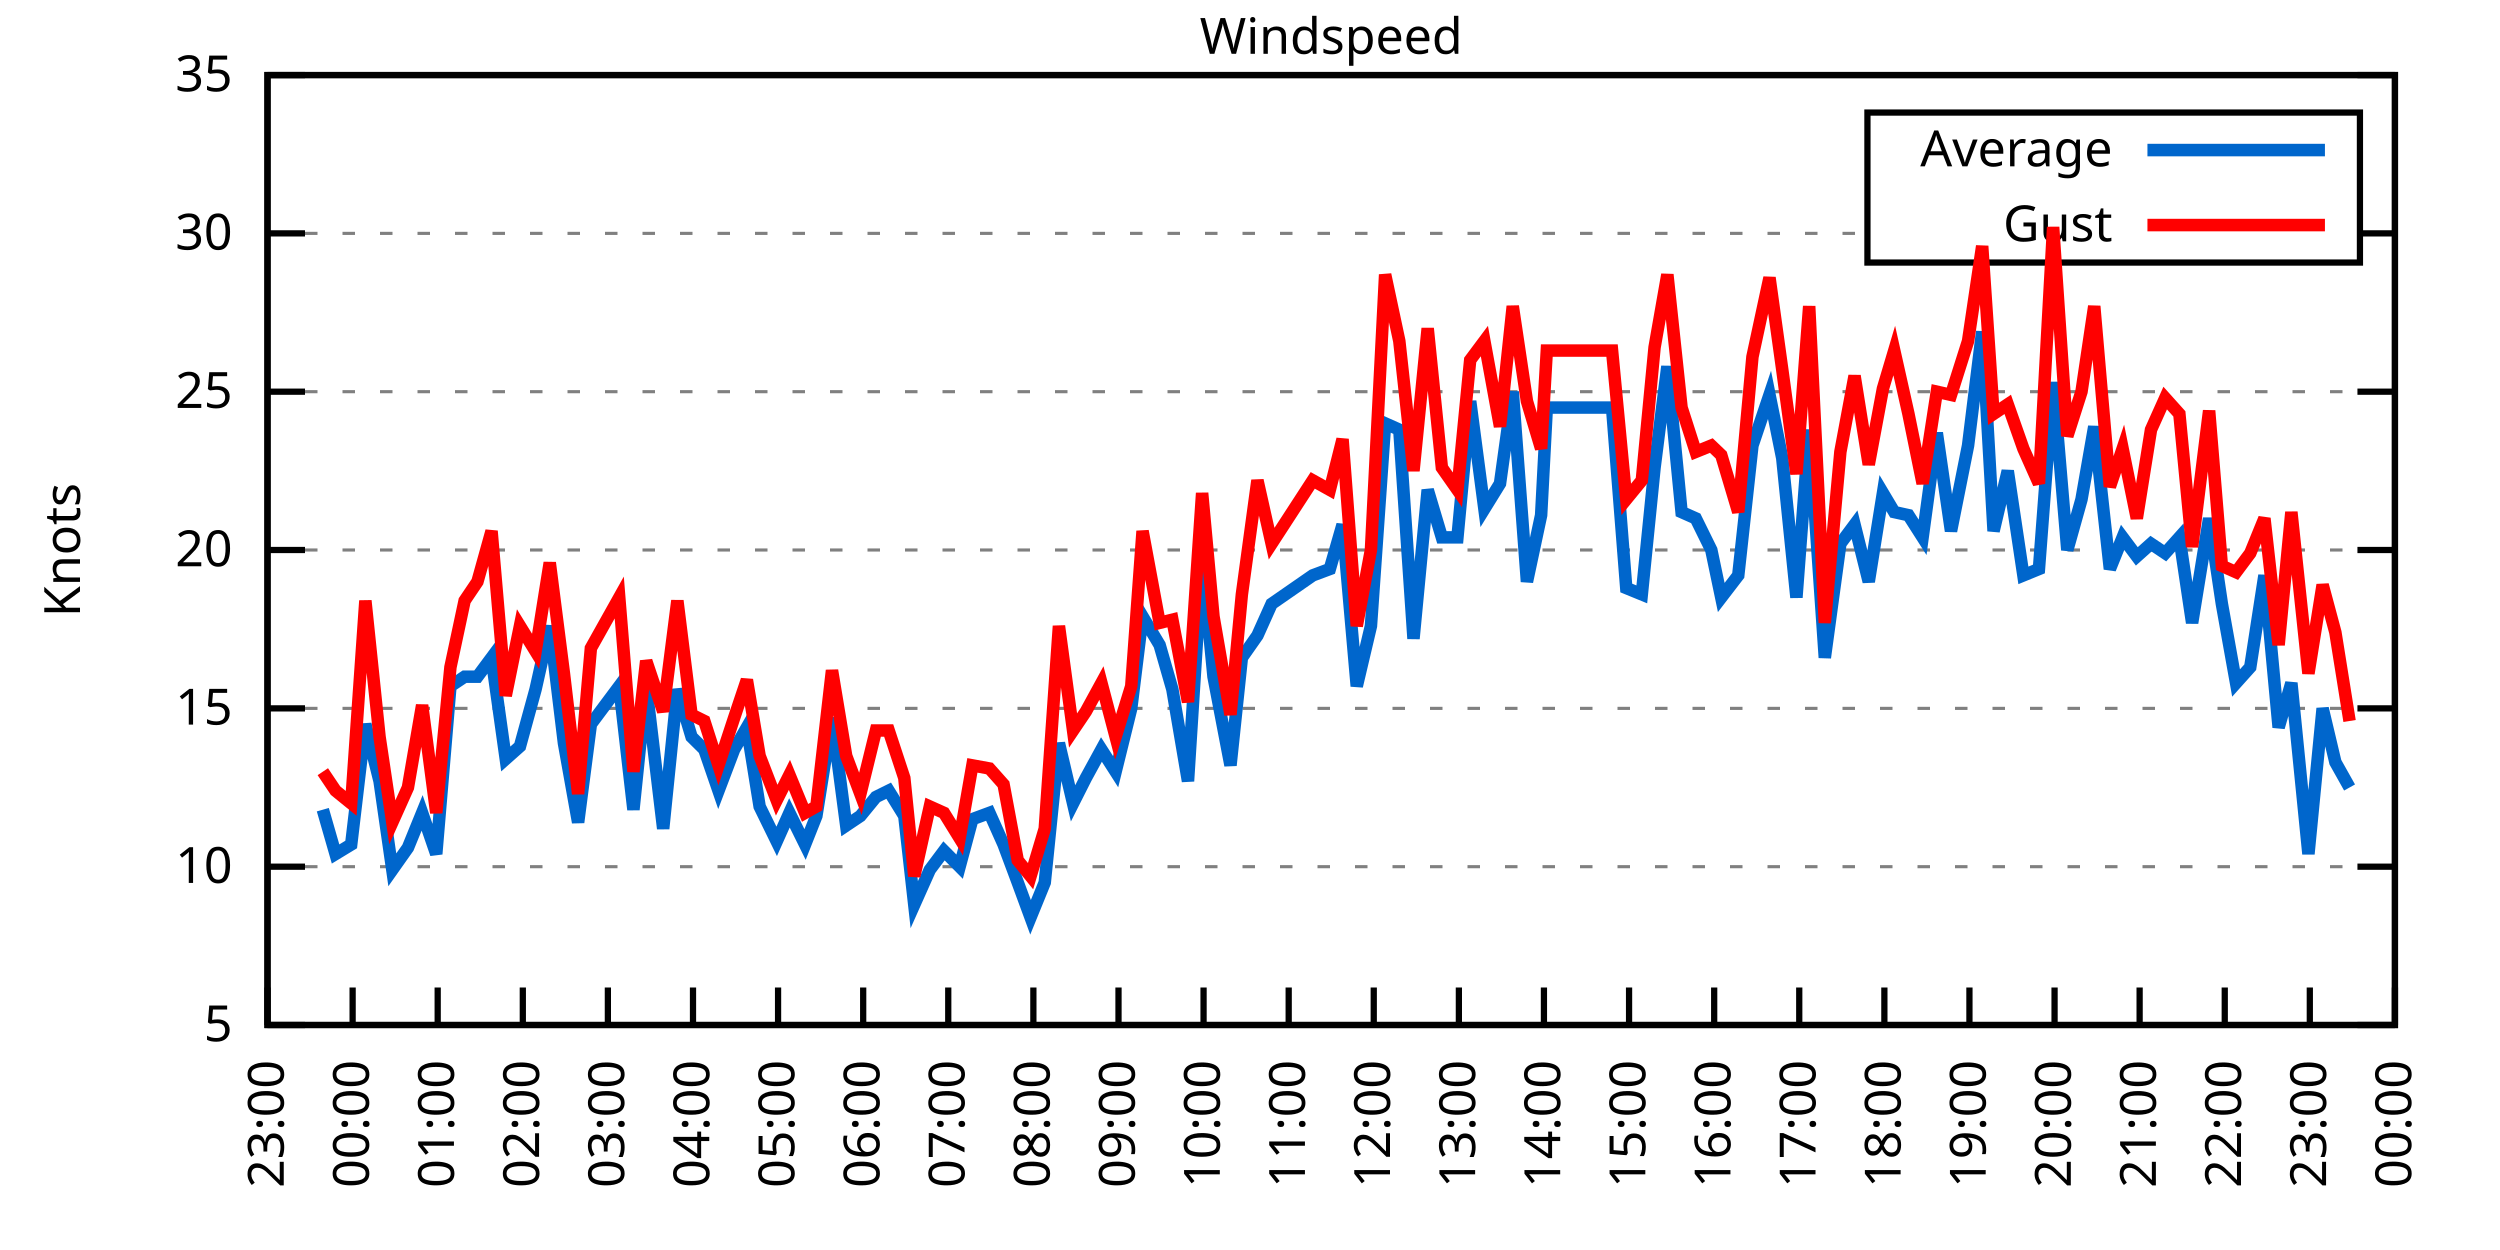
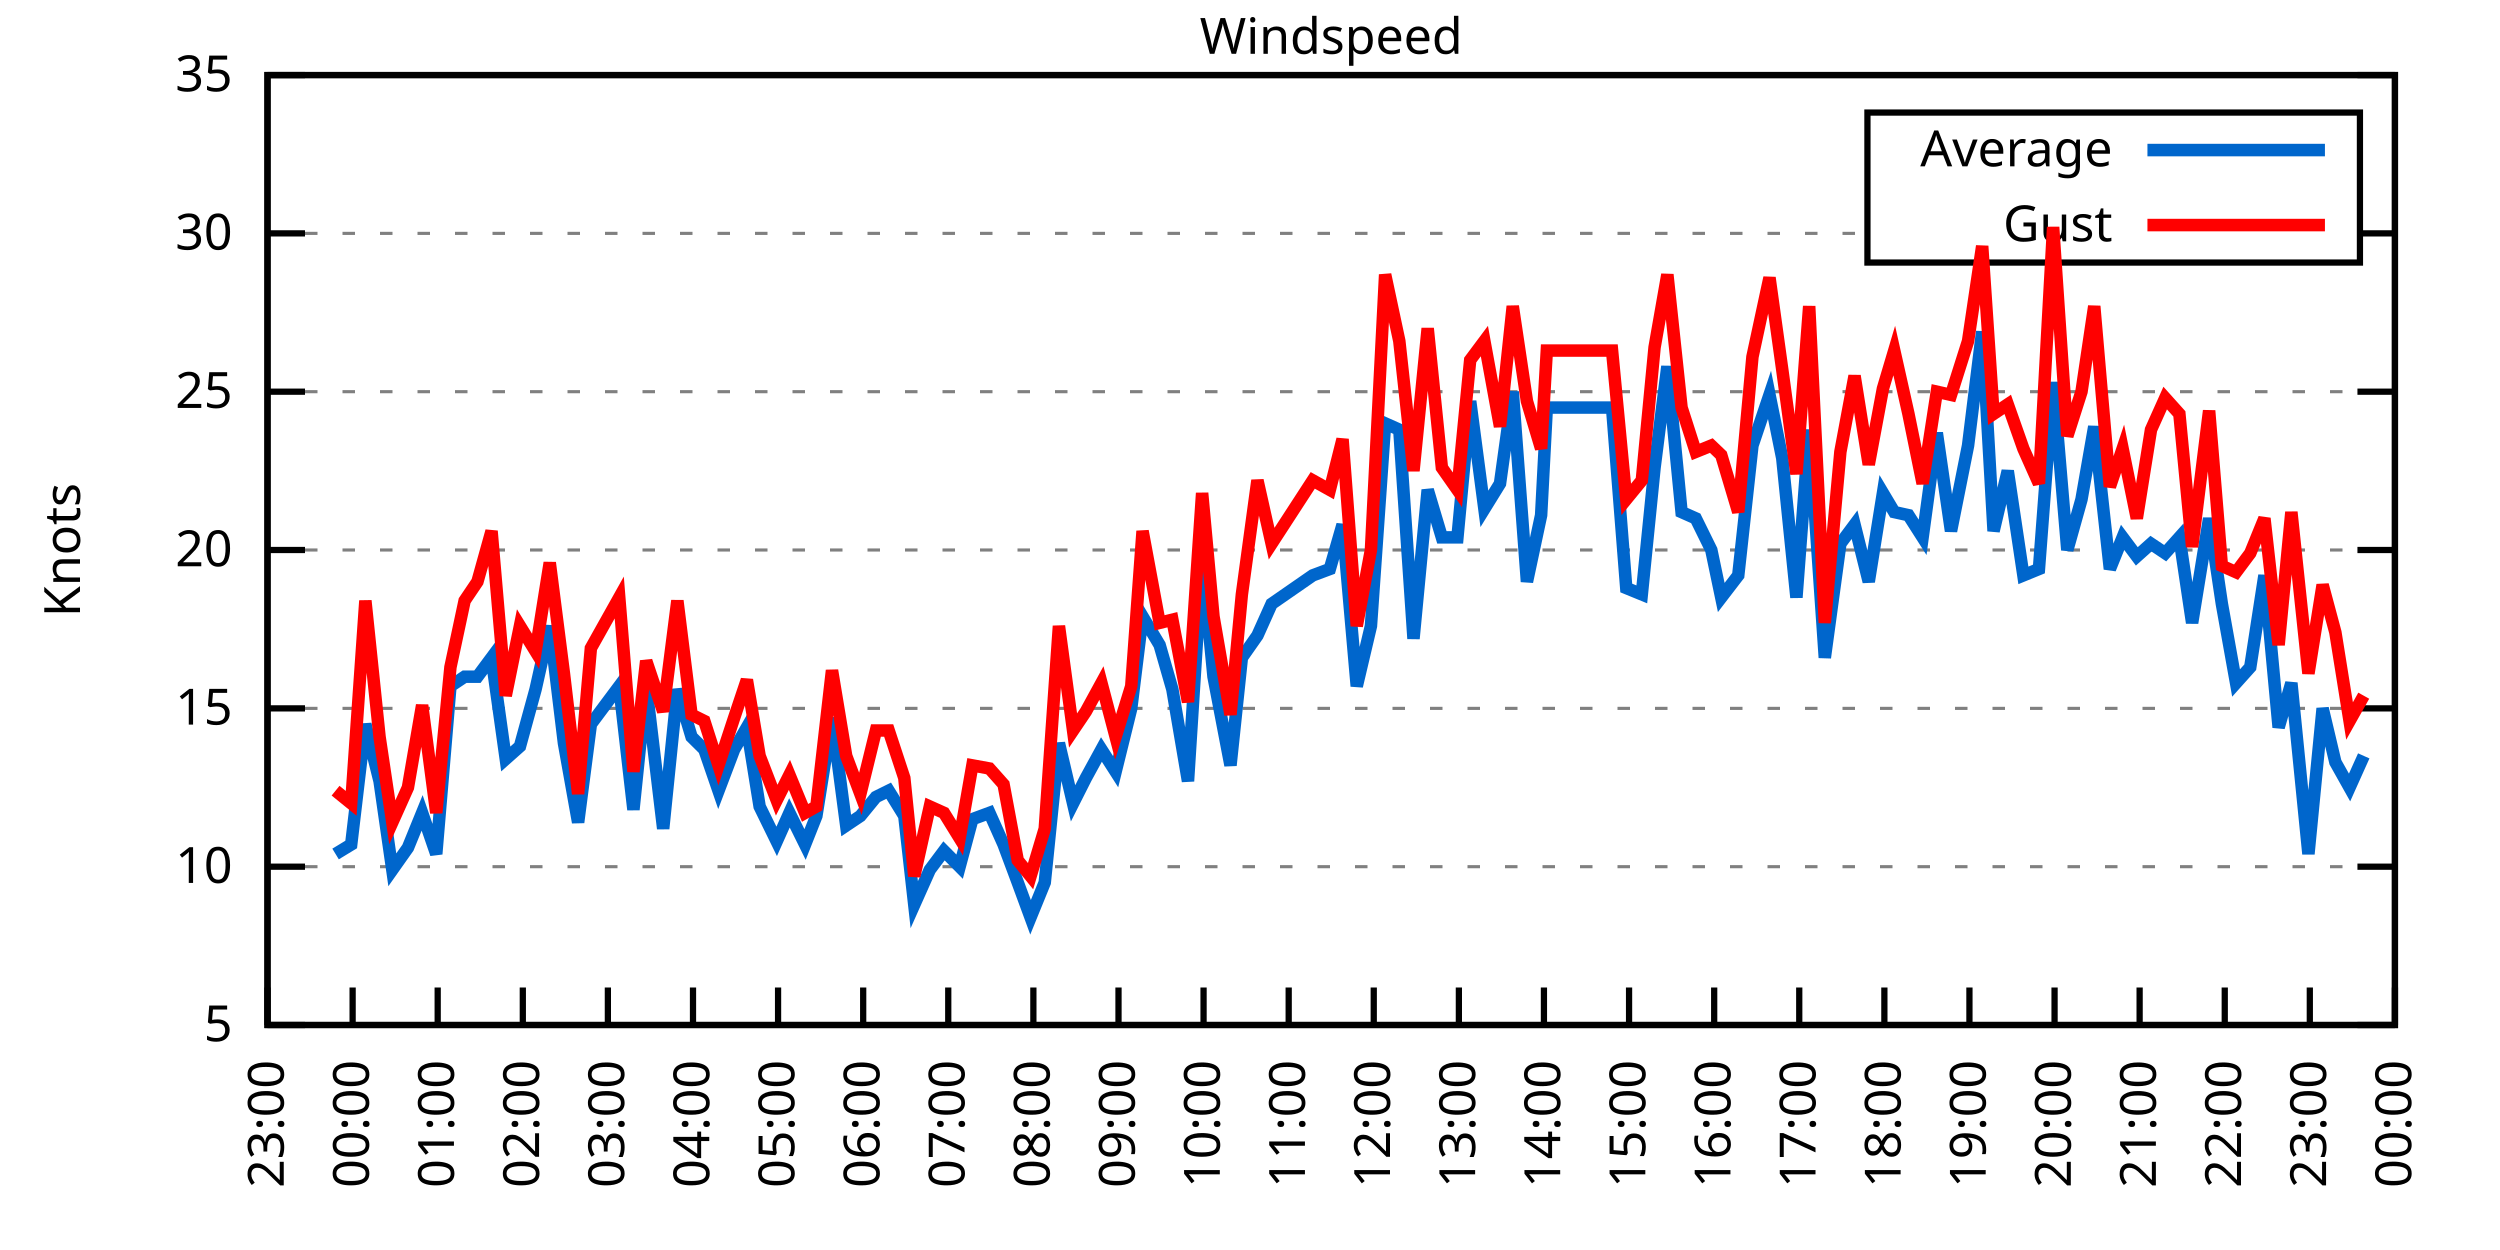
<svg xmlns="http://www.w3.org/2000/svg" xmlns:xlink="http://www.w3.org/1999/xlink" width="400" height="200" viewBox="0 0 400 200">
  <g id="gnuplot_canvas">
    <rect x="0" y="0" width="400" height="200" fill="none" />
    <defs>
      <circle id="gpDot" r="0.5" stroke-width="0.5" stroke="currentColor" />
      <path id="gpPt0" stroke-width="0.333" stroke="currentColor" d="M-1,0 h2 M0,-1 v2" />
      <path id="gpPt1" stroke-width="0.333" stroke="currentColor" d="M-1,-1 L1,1 M1,-1 L-1,1" />
      <path id="gpPt2" stroke-width="0.333" stroke="currentColor" d="M-1,0 L1,0 M0,-1 L0,1 M-1,-1 L1,1 M-1,1 L1,-1" />
      <rect id="gpPt3" stroke-width="0.333" stroke="currentColor" x="-1" y="-1" width="2" height="2" />
      <rect id="gpPt4" stroke-width="0.333" stroke="currentColor" fill="currentColor" x="-1" y="-1" width="2" height="2" />
      <circle id="gpPt5" stroke-width="0.333" stroke="currentColor" cx="0" cy="0" r="1" />
      <use xlink:href="#gpPt5" id="gpPt6" fill="currentColor" stroke="none" />
      <path id="gpPt7" stroke-width="0.333" stroke="currentColor" d="M0,-1.33 L-1.33,0.67 L1.33,0.67 z" />
      <use xlink:href="#gpPt7" id="gpPt8" fill="currentColor" stroke="none" />
      <use xlink:href="#gpPt7" id="gpPt9" stroke="currentColor" transform="rotate(180)" />
      <use xlink:href="#gpPt9" id="gpPt10" fill="currentColor" stroke="none" />
      <use xlink:href="#gpPt3" id="gpPt11" stroke="currentColor" transform="rotate(45)" />
      <use xlink:href="#gpPt11" id="gpPt12" fill="currentColor" stroke="none" />
      <path id="gpPt13" stroke-width="0.333" stroke="currentColor" d="M0,1.330 L1.265,0.411 L0.782,-1.067 L-0.782,-1.076 L-1.265,0.411 z" />
      <use xlink:href="#gpPt13" id="gpPt14" fill="currentColor" stroke="none" />
      <filter id="textbox" filterUnits="objectBoundingBox" x="0" y="0" height="1" width="1">
        <feFlood flood-color="white" flood-opacity="1" result="bgnd" />
        <feComposite in="SourceGraphic" in2="bgnd" operator="atop" />
      </filter>
      <filter id="greybox" filterUnits="objectBoundingBox" x="0" y="0" height="1" width="1">
        <feFlood flood-color="lightgrey" flood-opacity="1" result="grey" />
        <feComposite in="SourceGraphic" in2="grey" operator="atop" />
      </filter>
    </defs>
    <g fill="none" color="white" stroke="currentColor" stroke-width="1.00" stroke-linecap="butt" stroke-linejoin="miter">
</g>
    <g fill="none" color="black" stroke="currentColor" stroke-width="1.00" stroke-linecap="butt" stroke-linejoin="miter">
      <g stroke="none" shape-rendering="crispEdges">
        <polygon fill="rgb(255, 255, 255)" points="42.80,164.00 383.18,164.00 383.18,12.02 42.80,12.02 " />
      </g>
    </g>
    <g fill="none" color="black" stroke="currentColor" stroke-width="1.00" stroke-linecap="butt" stroke-linejoin="miter">
</g>
    <g fill="none" color="black" stroke="black" stroke-width="0.50" stroke-linecap="butt" stroke-linejoin="miter">
</g>
    <g fill="none" color="gray" stroke="currentColor" stroke-width="0.50" stroke-linecap="butt" stroke-linejoin="miter">
      <path stroke="gray" stroke-dasharray="2,4" class="gridline" d="M42.80,164.00 L383.19,164.00  " />
    </g>
    <g fill="none" color="gray" stroke="gray" stroke-width="1.00" stroke-linecap="butt" stroke-linejoin="miter">
</g>
    <g fill="none" color="black" stroke="currentColor" stroke-width="1.00" stroke-linecap="butt" stroke-linejoin="miter">
      <path stroke="black" d="M42.80,164.00 L48.80,164.00 M383.19,164.00 L377.19,164.00  " />
      <g transform="translate(37.20,166.60)" stroke="none" fill="black" font-family="Sans" font-size="8.00" text-anchor="end">
        <text>
          <tspan font-family="Sans"> 5</tspan>
        </text>
      </g>
    </g>
    <g fill="none" color="black" stroke="currentColor" stroke-width="1.00" stroke-linecap="butt" stroke-linejoin="miter">
</g>
    <g fill="none" color="black" stroke="black" stroke-width="0.50" stroke-linecap="butt" stroke-linejoin="miter">
</g>
    <g fill="none" color="gray" stroke="currentColor" stroke-width="0.50" stroke-linecap="butt" stroke-linejoin="miter">
      <path stroke="gray" stroke-dasharray="2,4" class="gridline" d="M42.80,138.67 L383.19,138.67  " />
    </g>
    <g fill="none" color="gray" stroke="gray" stroke-width="1.00" stroke-linecap="butt" stroke-linejoin="miter">
</g>
    <g fill="none" color="black" stroke="currentColor" stroke-width="1.00" stroke-linecap="butt" stroke-linejoin="miter">
      <path stroke="black" d="M42.80,138.67 L48.80,138.67 M383.19,138.67 L377.19,138.67  " />
      <g transform="translate(37.20,141.27)" stroke="none" fill="black" font-family="Sans" font-size="8.00" text-anchor="end">
        <text>
          <tspan font-family="Sans"> 10</tspan>
        </text>
      </g>
    </g>
    <g fill="none" color="black" stroke="currentColor" stroke-width="1.00" stroke-linecap="butt" stroke-linejoin="miter">
</g>
    <g fill="none" color="black" stroke="black" stroke-width="0.50" stroke-linecap="butt" stroke-linejoin="miter">
</g>
    <g fill="none" color="gray" stroke="currentColor" stroke-width="0.50" stroke-linecap="butt" stroke-linejoin="miter">
      <path stroke="gray" stroke-dasharray="2,4" class="gridline" d="M42.80,113.34 L383.19,113.34  " />
    </g>
    <g fill="none" color="gray" stroke="gray" stroke-width="1.00" stroke-linecap="butt" stroke-linejoin="miter">
</g>
    <g fill="none" color="black" stroke="currentColor" stroke-width="1.00" stroke-linecap="butt" stroke-linejoin="miter">
      <path stroke="black" d="M42.80,113.34 L48.80,113.34 M383.19,113.34 L377.19,113.34  " />
      <g transform="translate(37.20,115.94)" stroke="none" fill="black" font-family="Sans" font-size="8.00" text-anchor="end">
        <text>
          <tspan font-family="Sans"> 15</tspan>
        </text>
      </g>
    </g>
    <g fill="none" color="black" stroke="currentColor" stroke-width="1.00" stroke-linecap="butt" stroke-linejoin="miter">
</g>
    <g fill="none" color="black" stroke="black" stroke-width="0.50" stroke-linecap="butt" stroke-linejoin="miter">
</g>
    <g fill="none" color="gray" stroke="currentColor" stroke-width="0.50" stroke-linecap="butt" stroke-linejoin="miter">
      <path stroke="gray" stroke-dasharray="2,4" class="gridline" d="M42.80,88.00 L383.19,88.00  " />
    </g>
    <g fill="none" color="gray" stroke="gray" stroke-width="1.00" stroke-linecap="butt" stroke-linejoin="miter">
</g>
    <g fill="none" color="black" stroke="currentColor" stroke-width="1.00" stroke-linecap="butt" stroke-linejoin="miter">
      <path stroke="black" d="M42.80,88.00 L48.80,88.00 M383.19,88.00 L377.19,88.00  " />
      <g transform="translate(37.20,90.60)" stroke="none" fill="black" font-family="Sans" font-size="8.00" text-anchor="end">
        <text>
          <tspan font-family="Sans"> 20</tspan>
        </text>
      </g>
    </g>
    <g fill="none" color="black" stroke="currentColor" stroke-width="1.00" stroke-linecap="butt" stroke-linejoin="miter">
</g>
    <g fill="none" color="black" stroke="black" stroke-width="0.50" stroke-linecap="butt" stroke-linejoin="miter">
</g>
    <g fill="none" color="gray" stroke="currentColor" stroke-width="0.50" stroke-linecap="butt" stroke-linejoin="miter">
      <path stroke="gray" stroke-dasharray="2,4" class="gridline" d="M42.80,62.67 L383.19,62.67  " />
    </g>
    <g fill="none" color="gray" stroke="gray" stroke-width="1.00" stroke-linecap="butt" stroke-linejoin="miter">
</g>
    <g fill="none" color="black" stroke="currentColor" stroke-width="1.00" stroke-linecap="butt" stroke-linejoin="miter">
      <path stroke="black" d="M42.80,62.67 L48.80,62.67 M383.19,62.67 L377.19,62.67  " />
      <g transform="translate(37.20,65.27)" stroke="none" fill="black" font-family="Sans" font-size="8.00" text-anchor="end">
        <text>
          <tspan font-family="Sans"> 25</tspan>
        </text>
      </g>
    </g>
    <g fill="none" color="black" stroke="currentColor" stroke-width="1.00" stroke-linecap="butt" stroke-linejoin="miter">
</g>
    <g fill="none" color="black" stroke="black" stroke-width="0.50" stroke-linecap="butt" stroke-linejoin="miter">
</g>
    <g fill="none" color="gray" stroke="currentColor" stroke-width="0.50" stroke-linecap="butt" stroke-linejoin="miter">
      <path stroke="gray" stroke-dasharray="2,4" class="gridline" d="M42.80,37.34 L298.79,37.34 M377.59,37.34 L383.19,37.34  " />
    </g>
    <g fill="none" color="gray" stroke="gray" stroke-width="1.00" stroke-linecap="butt" stroke-linejoin="miter">
</g>
    <g fill="none" color="black" stroke="currentColor" stroke-width="1.00" stroke-linecap="butt" stroke-linejoin="miter">
      <path stroke="black" d="M42.80,37.34 L48.80,37.34 M383.19,37.34 L377.19,37.34  " />
      <g transform="translate(37.20,39.94)" stroke="none" fill="black" font-family="Sans" font-size="8.00" text-anchor="end">
        <text>
          <tspan font-family="Sans"> 30</tspan>
        </text>
      </g>
    </g>
    <g fill="none" color="black" stroke="currentColor" stroke-width="1.00" stroke-linecap="butt" stroke-linejoin="miter">
</g>
    <g fill="none" color="black" stroke="black" stroke-width="0.50" stroke-linecap="butt" stroke-linejoin="miter">
</g>
    <g fill="none" color="gray" stroke="currentColor" stroke-width="0.50" stroke-linecap="butt" stroke-linejoin="miter">
      <path stroke="gray" stroke-dasharray="2,4" class="gridline" d="M42.80,12.01 L383.19,12.01  " />
    </g>
    <g fill="none" color="gray" stroke="gray" stroke-width="1.00" stroke-linecap="butt" stroke-linejoin="miter">
</g>
    <g fill="none" color="black" stroke="currentColor" stroke-width="1.00" stroke-linecap="butt" stroke-linejoin="miter">
      <path stroke="black" d="M42.80,12.01 L48.80,12.01 M383.19,12.01 L377.19,12.01  " />
      <g transform="translate(37.20,14.61)" stroke="none" fill="black" font-family="Sans" font-size="8.00" text-anchor="end">
        <text>
          <tspan font-family="Sans"> 35</tspan>
        </text>
      </g>
    </g>
    <g fill="none" color="black" stroke="currentColor" stroke-width="1.00" stroke-linecap="butt" stroke-linejoin="miter">
      <path stroke="black" d="M42.80,164.00 L42.80,158.00  " />
      <g transform="translate(45.40,169.60) rotate(270.00)" stroke="none" fill="black" font-family="Sans" font-size="8.00" text-anchor="end">
        <text>
          <tspan font-family="Sans">23:00</tspan>
        </text>
      </g>
    </g>
    <g fill="none" color="black" stroke="currentColor" stroke-width="1.00" stroke-linecap="butt" stroke-linejoin="miter">
      <path stroke="black" d="M56.42,164.00 L56.42,158.00  " />
      <g transform="translate(59.02,169.60) rotate(270.00)" stroke="none" fill="black" font-family="Sans" font-size="8.00" text-anchor="end">
        <text>
          <tspan font-family="Sans">00:00</tspan>
        </text>
      </g>
    </g>
    <g fill="none" color="black" stroke="currentColor" stroke-width="1.00" stroke-linecap="butt" stroke-linejoin="miter">
      <path stroke="black" d="M70.03,164.00 L70.03,158.00  " />
      <g transform="translate(72.63,169.60) rotate(270.00)" stroke="none" fill="black" font-family="Sans" font-size="8.00" text-anchor="end">
        <text>
          <tspan font-family="Sans">01:00</tspan>
        </text>
      </g>
    </g>
    <g fill="none" color="black" stroke="currentColor" stroke-width="1.00" stroke-linecap="butt" stroke-linejoin="miter">
      <path stroke="black" d="M83.65,164.00 L83.65,158.00  " />
      <g transform="translate(86.25,169.60) rotate(270.00)" stroke="none" fill="black" font-family="Sans" font-size="8.00" text-anchor="end">
        <text>
          <tspan font-family="Sans">02:00</tspan>
        </text>
      </g>
    </g>
    <g fill="none" color="black" stroke="currentColor" stroke-width="1.00" stroke-linecap="butt" stroke-linejoin="miter">
      <path stroke="black" d="M97.26,164.00 L97.26,158.00  " />
      <g transform="translate(99.86,169.60) rotate(270.00)" stroke="none" fill="black" font-family="Sans" font-size="8.00" text-anchor="end">
        <text>
          <tspan font-family="Sans">03:00</tspan>
        </text>
      </g>
    </g>
    <g fill="none" color="black" stroke="currentColor" stroke-width="1.00" stroke-linecap="butt" stroke-linejoin="miter">
      <path stroke="black" d="M110.88,164.00 L110.88,158.00  " />
      <g transform="translate(113.48,169.60) rotate(270.00)" stroke="none" fill="black" font-family="Sans" font-size="8.00" text-anchor="end">
        <text>
          <tspan font-family="Sans">04:00</tspan>
        </text>
      </g>
    </g>
    <g fill="none" color="black" stroke="currentColor" stroke-width="1.00" stroke-linecap="butt" stroke-linejoin="miter">
      <path stroke="black" d="M124.49,164.00 L124.49,158.00  " />
      <g transform="translate(127.09,169.60) rotate(270.00)" stroke="none" fill="black" font-family="Sans" font-size="8.00" text-anchor="end">
        <text>
          <tspan font-family="Sans">05:00</tspan>
        </text>
      </g>
    </g>
    <g fill="none" color="black" stroke="currentColor" stroke-width="1.00" stroke-linecap="butt" stroke-linejoin="miter">
      <path stroke="black" d="M138.11,164.00 L138.11,158.00  " />
      <g transform="translate(140.71,169.60) rotate(270.00)" stroke="none" fill="black" font-family="Sans" font-size="8.00" text-anchor="end">
        <text>
          <tspan font-family="Sans">06:00</tspan>
        </text>
      </g>
    </g>
    <g fill="none" color="black" stroke="currentColor" stroke-width="1.00" stroke-linecap="butt" stroke-linejoin="miter">
      <path stroke="black" d="M151.72,164.00 L151.72,158.00  " />
      <g transform="translate(154.32,169.60) rotate(270.00)" stroke="none" fill="black" font-family="Sans" font-size="8.00" text-anchor="end">
        <text>
          <tspan font-family="Sans">07:00</tspan>
        </text>
      </g>
    </g>
    <g fill="none" color="black" stroke="currentColor" stroke-width="1.00" stroke-linecap="butt" stroke-linejoin="miter">
      <path stroke="black" d="M165.34,164.00 L165.34,158.00  " />
      <g transform="translate(167.94,169.60) rotate(270.00)" stroke="none" fill="black" font-family="Sans" font-size="8.00" text-anchor="end">
        <text>
          <tspan font-family="Sans">08:00</tspan>
        </text>
      </g>
    </g>
    <g fill="none" color="black" stroke="currentColor" stroke-width="1.00" stroke-linecap="butt" stroke-linejoin="miter">
      <path stroke="black" d="M178.96,164.00 L178.96,158.00  " />
      <g transform="translate(181.56,169.60) rotate(270.00)" stroke="none" fill="black" font-family="Sans" font-size="8.00" text-anchor="end">
        <text>
          <tspan font-family="Sans">09:00</tspan>
        </text>
      </g>
    </g>
    <g fill="none" color="black" stroke="currentColor" stroke-width="1.00" stroke-linecap="butt" stroke-linejoin="miter">
      <path stroke="black" d="M192.57,164.00 L192.57,158.00  " />
      <g transform="translate(195.17,169.60) rotate(270.00)" stroke="none" fill="black" font-family="Sans" font-size="8.00" text-anchor="end">
        <text>
          <tspan font-family="Sans">10:00</tspan>
        </text>
      </g>
    </g>
    <g fill="none" color="black" stroke="currentColor" stroke-width="1.00" stroke-linecap="butt" stroke-linejoin="miter">
      <path stroke="black" d="M206.19,164.00 L206.19,158.00  " />
      <g transform="translate(208.79,169.60) rotate(270.00)" stroke="none" fill="black" font-family="Sans" font-size="8.00" text-anchor="end">
        <text>
          <tspan font-family="Sans">11:00</tspan>
        </text>
      </g>
    </g>
    <g fill="none" color="black" stroke="currentColor" stroke-width="1.00" stroke-linecap="butt" stroke-linejoin="miter">
      <path stroke="black" d="M219.80,164.00 L219.80,158.00  " />
      <g transform="translate(222.40,169.60) rotate(270.00)" stroke="none" fill="black" font-family="Sans" font-size="8.00" text-anchor="end">
        <text>
          <tspan font-family="Sans">12:00</tspan>
        </text>
      </g>
    </g>
    <g fill="none" color="black" stroke="currentColor" stroke-width="1.00" stroke-linecap="butt" stroke-linejoin="miter">
      <path stroke="black" d="M233.42,164.00 L233.42,158.00  " />
      <g transform="translate(236.02,169.60) rotate(270.00)" stroke="none" fill="black" font-family="Sans" font-size="8.00" text-anchor="end">
        <text>
          <tspan font-family="Sans">13:00</tspan>
        </text>
      </g>
    </g>
    <g fill="none" color="black" stroke="currentColor" stroke-width="1.00" stroke-linecap="butt" stroke-linejoin="miter">
      <path stroke="black" d="M247.03,164.00 L247.03,158.00  " />
      <g transform="translate(249.63,169.60) rotate(270.00)" stroke="none" fill="black" font-family="Sans" font-size="8.00" text-anchor="end">
        <text>
          <tspan font-family="Sans">14:00</tspan>
        </text>
      </g>
    </g>
    <g fill="none" color="black" stroke="currentColor" stroke-width="1.00" stroke-linecap="butt" stroke-linejoin="miter">
      <path stroke="black" d="M260.65,164.00 L260.65,158.00  " />
      <g transform="translate(263.25,169.60) rotate(270.00)" stroke="none" fill="black" font-family="Sans" font-size="8.00" text-anchor="end">
        <text>
          <tspan font-family="Sans">15:00</tspan>
        </text>
      </g>
    </g>
    <g fill="none" color="black" stroke="currentColor" stroke-width="1.00" stroke-linecap="butt" stroke-linejoin="miter">
      <path stroke="black" d="M274.27,164.00 L274.27,158.00  " />
      <g transform="translate(276.87,169.60) rotate(270.00)" stroke="none" fill="black" font-family="Sans" font-size="8.00" text-anchor="end">
        <text>
          <tspan font-family="Sans">16:00</tspan>
        </text>
      </g>
    </g>
    <g fill="none" color="black" stroke="currentColor" stroke-width="1.00" stroke-linecap="butt" stroke-linejoin="miter">
      <path stroke="black" d="M287.88,164.00 L287.88,158.00  " />
      <g transform="translate(290.48,169.60) rotate(270.00)" stroke="none" fill="black" font-family="Sans" font-size="8.00" text-anchor="end">
        <text>
          <tspan font-family="Sans">17:00</tspan>
        </text>
      </g>
    </g>
    <g fill="none" color="black" stroke="currentColor" stroke-width="1.00" stroke-linecap="butt" stroke-linejoin="miter">
      <path stroke="black" d="M301.50,164.00 L301.50,158.00  " />
      <g transform="translate(304.10,169.60) rotate(270.00)" stroke="none" fill="black" font-family="Sans" font-size="8.00" text-anchor="end">
        <text>
          <tspan font-family="Sans">18:00</tspan>
        </text>
      </g>
    </g>
    <g fill="none" color="black" stroke="currentColor" stroke-width="1.00" stroke-linecap="butt" stroke-linejoin="miter">
      <path stroke="black" d="M315.11,164.00 L315.11,158.00  " />
      <g transform="translate(317.71,169.60) rotate(270.00)" stroke="none" fill="black" font-family="Sans" font-size="8.00" text-anchor="end">
        <text>
          <tspan font-family="Sans">19:00</tspan>
        </text>
      </g>
    </g>
    <g fill="none" color="black" stroke="currentColor" stroke-width="1.00" stroke-linecap="butt" stroke-linejoin="miter">
      <path stroke="black" d="M328.73,164.00 L328.73,158.00  " />
      <g transform="translate(331.33,169.60) rotate(270.00)" stroke="none" fill="black" font-family="Sans" font-size="8.00" text-anchor="end">
        <text>
          <tspan font-family="Sans">20:00</tspan>
        </text>
      </g>
    </g>
    <g fill="none" color="black" stroke="currentColor" stroke-width="1.00" stroke-linecap="butt" stroke-linejoin="miter">
      <path stroke="black" d="M342.34,164.00 L342.34,158.00  " />
      <g transform="translate(344.94,169.60) rotate(270.00)" stroke="none" fill="black" font-family="Sans" font-size="8.00" text-anchor="end">
        <text>
          <tspan font-family="Sans">21:00</tspan>
        </text>
      </g>
    </g>
    <g fill="none" color="black" stroke="currentColor" stroke-width="1.00" stroke-linecap="butt" stroke-linejoin="miter">
      <path stroke="black" d="M355.96,164.00 L355.96,158.00  " />
      <g transform="translate(358.56,169.60) rotate(270.00)" stroke="none" fill="black" font-family="Sans" font-size="8.00" text-anchor="end">
        <text>
          <tspan font-family="Sans">22:00</tspan>
        </text>
      </g>
    </g>
    <g fill="none" color="black" stroke="currentColor" stroke-width="1.00" stroke-linecap="butt" stroke-linejoin="miter">
      <path stroke="black" d="M369.57,164.00 L369.57,158.00  " />
      <g transform="translate(372.17,169.60) rotate(270.00)" stroke="none" fill="black" font-family="Sans" font-size="8.00" text-anchor="end">
        <text>
          <tspan font-family="Sans">23:00</tspan>
        </text>
      </g>
    </g>
    <g fill="none" color="black" stroke="currentColor" stroke-width="1.00" stroke-linecap="butt" stroke-linejoin="miter">
      <path stroke="black" d="M383.19,164.00 L383.19,158.00  " />
      <g transform="translate(385.79,169.60) rotate(270.00)" stroke="none" fill="black" font-family="Sans" font-size="8.00" text-anchor="end">
        <text>
          <tspan font-family="Sans">00:00</tspan>
        </text>
      </g>
    </g>
    <g fill="none" color="black" stroke="currentColor" stroke-width="1.00" stroke-linecap="butt" stroke-linejoin="miter">
</g>
    <g fill="none" color="black" stroke="currentColor" stroke-width="1.00" stroke-linecap="butt" stroke-linejoin="miter">
      <path stroke="black" d="M42.80,12.01 L42.80,164.00 L383.19,164.00 L383.19,12.01 L42.80,12.01 Z  " />
    </g>
    <g fill="none" color="black" stroke="currentColor" stroke-width="1.00" stroke-linecap="butt" stroke-linejoin="miter">
</g>
    <g fill="none" color="black" stroke="currentColor" stroke-width="1.00" stroke-linecap="butt" stroke-linejoin="miter">
      <path stroke="black" d="M298.79,42.01 L298.79,18.01 L377.59,18.01 L377.59,42.01 L298.79,42.01 Z  " />
    </g>
    <g id="Windspeed_plot_1">
      <g fill="none" color="white" stroke="black" stroke-width="2.00" stroke-linecap="butt" stroke-linejoin="miter">
</g>
      <g fill="none" color="black" stroke="currentColor" stroke-width="2.00" stroke-linecap="butt" stroke-linejoin="miter">
        <g transform="translate(337.99,26.61)" stroke="none" fill="black" font-family="Sans" font-size="8.00" text-anchor="end">
          <text>
            <tspan font-family="Sans">Average</tspan>
          </text>
        </g>
      </g>
      <g fill="none" color="black" stroke="currentColor" stroke-width="2.00" stroke-linecap="butt" stroke-linejoin="miter">
-         <path stroke="rgb(  0, 102, 204)" d="M343.59,24.01 L371.99,24.01 M51.65,129.55 L53.69,136.64 L56.19,135.12 L58.46,115.87 L60.73,124.99 L62.77,139.17   L65.27,135.63 L67.54,130.06 L69.80,136.64 L72.07,109.79 L74.34,108.27 L76.39,108.27 L78.65,105.23 L80.92,121.44   L83.19,119.42 L85.69,110.30 L87.96,100.16 L90.23,118.91 L92.50,131.58 L94.54,115.87 L99.08,109.79 L101.35,129.55   L103.39,109.79 L106.11,132.59 L108.38,110.30 L110.65,117.90 L112.69,119.92 L114.96,126.51 L117.46,119.92 L119.50,116.38   L121.54,129.04 L124.27,134.62 L126.31,130.06 L128.81,135.12 L130.62,130.56 L133.12,114.86 L135.39,132.08 L137.66,130.56   L140.15,127.52 L142.19,126.51 L144.69,130.56 L146.28,144.75 L148.77,139.17 L151.04,136.14 L153.54,138.67 L155.58,131.07   L158.31,130.06 L160.57,135.12 L162.84,141.20 L164.89,146.77 L167.16,141.20 L169.43,118.91 L171.69,128.54 L173.74,124.48   L176.23,119.92 L178.50,123.47 L181.00,113.34 L182.81,98.64 L185.54,103.20 L187.58,110.30 L190.08,124.99 L192.34,89.52   L194.16,108.27 L196.88,122.46 L198.70,105.23 L201.19,101.68 L203.46,96.62 L210.04,92.06 L212.77,91.04 L214.81,83.95   L217.08,109.79 L219.35,100.16 L221.62,67.74 L223.89,68.75 L226.16,102.19 L228.43,78.38 L230.70,85.98 L233.19,85.98   L235.23,64.19 L237.50,81.42 L240.00,77.37 L242.04,62.67 L244.31,93.07 L246.58,82.43 L247.49,65.21 L257.93,65.21   L260.20,94.08 L262.69,95.10 L264.73,74.83 L266.78,58.62 L269.05,81.93 L271.32,82.94 L273.81,88.00 L275.40,95.60   L278.12,92.06 L280.39,71.29 L283.12,63.18 L285.16,73.31 L287.43,95.60 L289.47,68.75 L291.97,105.23 L294.46,86.99   L296.73,83.95 L299.00,93.07 L301.27,78.89 L303.08,81.93 L305.35,82.43 L307.62,85.98 L309.89,69.26 L312.16,84.97   L314.89,71.29 L317.15,53.05 L318.97,84.97 L321.24,75.34 L323.74,92.06 L326.23,91.04 L328.50,61.15 L330.77,88.00   L333.04,79.90 L335.08,68.25 L337.58,91.04 L339.62,85.98 L341.89,89.02 L344.16,86.99 L346.43,88.51 L348.70,85.98   L350.74,99.66 L353.46,82.94 L355.50,96.62 L357.77,109.28 L360.04,106.75 L362.31,92.06 L364.58,116.38 L366.62,109.28   L369.35,136.64 L371.62,113.34 L373.66,121.95 L375.93,126.00  " />
+         <path stroke="rgb(  0, 102, 204)" d="M343.59,24.01 L371.99,24.01 M53.69,136.64 L56.19,135.12 L58.46,115.87 L60.73,124.99 L62.77,139.17 L65.27,135.63   L67.54,130.06 L69.80,136.64 L72.07,109.79 L74.34,108.27 L76.39,108.27 L78.65,105.23 L80.92,121.44 L83.19,119.42   L85.69,110.30 L87.96,100.16 L90.23,118.91 L92.50,131.58 L94.54,115.87 L99.08,109.79 L101.35,129.55 L103.39,109.79   L106.11,132.59 L108.38,110.30 L110.65,117.90 L112.69,119.92 L114.96,126.51 L117.46,119.92 L119.50,116.38 L121.54,129.04   L124.27,134.62 L126.31,130.06 L128.81,135.12 L130.62,130.56 L133.12,114.86 L135.39,132.08 L137.66,130.56 L140.15,127.52   L142.19,126.51 L144.69,130.56 L146.28,144.75 L148.77,139.17 L151.04,136.14 L153.54,138.67 L155.58,131.07 L158.31,130.06   L160.57,135.12 L162.84,141.20 L164.89,146.77 L167.16,141.20 L169.43,118.91 L171.69,128.54 L173.74,124.48 L176.23,119.92   L178.50,123.47 L181.00,113.34 L182.81,98.64 L185.54,103.20 L187.58,110.30 L190.08,124.99 L192.34,89.52 L194.16,108.27   L196.88,122.46 L198.70,105.23 L201.19,101.68 L203.46,96.62 L210.04,92.06 L212.77,91.04 L214.81,83.95 L217.08,109.79   L219.35,100.16 L221.62,67.74 L223.89,68.75 L226.16,102.19 L228.43,78.38 L230.70,85.98 L233.19,85.98 L235.23,64.19   L237.50,81.42 L240.00,77.37 L242.04,62.67 L244.31,93.07 L246.58,82.43 L247.49,65.21 L257.93,65.21 L260.20,94.08   L262.69,95.10 L264.73,74.83 L266.78,58.62 L269.05,81.93 L271.32,82.94 L273.81,88.00 L275.40,95.60 L278.12,92.06   L280.39,71.29 L283.12,63.18 L285.16,73.31 L287.43,95.60 L289.47,68.75 L291.97,105.23 L294.46,86.99 L296.73,83.95   L299.00,93.07 L301.27,78.89 L303.08,81.93 L305.35,82.43 L307.62,85.98 L309.89,69.26 L312.16,84.97 L314.89,71.29   L317.15,53.05 L318.97,84.97 L321.24,75.34 L323.74,92.06 L326.23,91.04 L328.50,61.15 L330.77,88.00 L333.04,79.90   L335.08,68.25 L337.58,91.04 L339.62,85.98 L341.89,89.02 L344.16,86.99 L346.43,88.51 L348.70,85.98 L350.74,99.66   L353.46,82.94 L355.50,96.62 L357.77,109.28 L360.04,106.75 L362.31,92.06 L364.58,116.38 L366.62,109.28 L369.35,136.64   L371.62,113.34 L373.66,121.95 L375.93,126.00 L378.20,120.94  " />
      </g>
    </g>
    <g id="Windspeed_plot_2">
      <g fill="none" color="black" stroke="currentColor" stroke-width="2.00" stroke-linecap="butt" stroke-linejoin="miter">
        <g transform="translate(337.99,38.61)" stroke="none" fill="black" font-family="Sans" font-size="8.00" text-anchor="end">
          <text>
            <tspan font-family="Sans">Gust</tspan>
          </text>
        </g>
      </g>
      <g fill="none" color="black" stroke="currentColor" stroke-width="2.00" stroke-linecap="butt" stroke-linejoin="miter">
-         <path stroke="rgb(255,   0,   0)" d="M343.59,36.01 L371.99,36.01 M51.65,123.47 L53.69,126.51 L56.19,128.54 L58.46,96.11 L60.73,117.90 L62.77,131.58   L65.27,126.00 L67.54,112.83 L69.80,130.06 L72.07,106.75 L74.34,96.11 L76.39,93.07 L78.65,84.97 L80.92,111.31   L83.19,100.16 L85.69,104.22 L87.96,90.03 L90.23,107.76 L92.50,127.02 L94.54,103.71 L99.08,95.60 L101.35,123.47   L103.39,105.74 L106.11,113.84 L108.38,96.11 L110.65,114.35 L112.69,115.36 L114.96,122.46 L117.46,114.86 L119.50,108.78   L121.54,120.94 L124.27,128.03 L126.31,123.98 L128.81,130.06 L130.62,129.04 L133.12,107.26 L135.39,120.94 L137.66,127.02   L140.15,116.88 L142.19,116.88 L144.69,124.48 L146.28,140.19 L148.77,129.04 L151.04,130.06 L153.54,134.11 L155.58,122.46   L158.31,122.96 L160.57,125.50 L162.84,137.66 L164.89,140.19 L167.16,132.59 L169.43,100.16 L171.69,116.88 L173.74,113.84   L176.23,109.28 L178.50,117.90 L181.00,109.79 L182.81,84.97 L185.54,99.66 L187.58,99.15 L190.08,112.32 L192.34,78.89   L194.16,98.64 L196.88,114.35 L198.70,95.10 L201.19,76.86 L203.46,86.99 L210.04,76.86 L212.77,78.38 L214.81,70.27   L217.08,100.16 L219.35,88.00 L221.62,43.93 L223.89,54.57 L226.16,75.34 L228.43,52.54 L230.70,74.83 L233.19,78.38   L235.23,57.61 L237.50,54.57 L240.00,68.25 L242.04,48.99 L244.31,64.19 L246.58,71.79 L247.49,56.09 L257.93,56.09   L260.20,79.90 L262.69,76.86 L264.73,55.58 L266.78,43.93 L269.05,65.21 L271.32,72.30 L273.81,71.29 L275.40,72.81   L278.12,81.93 L280.39,57.10 L283.12,44.43 L285.16,59.13 L287.43,75.85 L289.47,48.99 L291.97,99.66 L294.46,72.30   L296.73,60.14 L299.00,74.33 L301.27,62.17 L303.08,56.09 L305.35,66.22 L307.62,77.37 L309.89,62.67 L312.16,63.18   L314.89,54.57 L317.15,39.37 L318.97,66.22 L321.24,64.70 L323.74,71.79 L326.23,77.37 L328.50,36.33 L330.77,69.77   L333.04,62.67 L335.08,48.99 L337.58,77.87 L339.62,71.79 L341.89,82.94 L344.16,68.75 L346.43,63.69 L348.70,66.22   L350.74,87.50 L353.46,65.71 L355.50,90.54 L357.77,91.55 L360.04,88.51 L362.31,82.94 L364.58,103.20 L366.62,81.93   L369.35,107.76 L371.62,93.58 L373.66,101.18 L375.93,115.36  " />
+         <path stroke="rgb(255,   0,   0)" d="M343.59,36.01 L371.99,36.01 M53.69,126.51 L56.19,128.54 L58.46,96.11 L60.73,117.90 L62.77,131.58 L65.27,126.00   L67.54,112.83 L69.80,130.06 L72.07,106.75 L74.34,96.11 L76.39,93.07 L78.65,84.97 L80.92,111.31 L83.19,100.16   L85.69,104.22 L87.96,90.03 L90.23,107.76 L92.50,127.02 L94.54,103.71 L99.08,95.60 L101.35,123.47 L103.39,105.74   L106.11,113.84 L108.38,96.11 L110.65,114.35 L112.69,115.36 L114.96,122.46 L117.46,114.86 L119.50,108.78 L121.54,120.94   L124.27,128.03 L126.31,123.98 L128.81,130.06 L130.62,129.04 L133.12,107.26 L135.39,120.94 L137.66,127.02 L140.15,116.88   L142.19,116.88 L144.69,124.48 L146.28,140.19 L148.77,129.04 L151.04,130.06 L153.54,134.11 L155.58,122.46 L158.31,122.96   L160.57,125.50 L162.84,137.66 L164.89,140.19 L167.16,132.59 L169.43,100.16 L171.69,116.88 L173.74,113.84 L176.23,109.28   L178.50,117.90 L181.00,109.79 L182.81,84.97 L185.54,99.66 L187.58,99.15 L190.08,112.32 L192.34,78.89 L194.16,98.64   L196.88,114.35 L198.70,95.10 L201.19,76.86 L203.46,86.99 L210.04,76.86 L212.77,78.38 L214.81,70.27 L217.08,100.16   L219.35,88.00 L221.62,43.93 L223.89,54.57 L226.16,75.34 L228.43,52.54 L230.70,74.83 L233.19,78.38 L235.23,57.61   L237.50,54.57 L240.00,68.25 L242.04,48.99 L244.31,64.19 L246.58,71.79 L247.49,56.09 L257.93,56.09 L260.20,79.90   L262.69,76.86 L264.73,55.58 L266.78,43.93 L269.05,65.21 L271.32,72.30 L273.81,71.29 L275.40,72.81 L278.12,81.93   L280.39,57.10 L283.12,44.43 L285.16,59.13 L287.43,75.85 L289.47,48.99 L291.97,99.66 L294.46,72.30 L296.73,60.14   L299.00,74.33 L301.27,62.17 L303.08,56.09 L305.35,66.22 L307.62,77.37 L309.89,62.67 L312.16,63.18 L314.89,54.57   L317.15,39.37 L318.97,66.22 L321.24,64.70 L323.74,71.79 L326.23,77.37 L328.50,36.33 L330.77,69.77 L333.04,62.67   L335.08,48.99 L337.58,77.87 L339.62,71.79 L341.89,82.94 L344.16,68.75 L346.43,63.69 L348.70,66.22 L350.74,87.50   L353.46,65.71 L355.50,90.54 L357.77,91.55 L360.04,88.51 L362.31,82.94 L364.58,103.20 L366.62,81.93 L369.35,107.76   L371.62,93.58 L373.66,101.18 L375.93,115.36 L378.20,111.31  " />
      </g>
    </g>
    <g fill="none" color="black" stroke="currentColor" stroke-width="2.00" stroke-linecap="butt" stroke-linejoin="miter">
</g>
    <g fill="none" color="black" stroke="black" stroke-width="1.00" stroke-linecap="butt" stroke-linejoin="miter">
</g>
    <g fill="none" color="black" stroke="currentColor" stroke-width="1.00" stroke-linecap="butt" stroke-linejoin="miter">
      <path stroke="black" d="M42.80,12.01 L42.80,164.00 L383.19,164.00 L383.19,12.01 L42.80,12.01 Z  " />
      <g transform="translate(12.80,88.01) rotate(270.00)" stroke="none" fill="black" font-family="Sans" font-size="8.00" text-anchor="middle">
        <text>
          <tspan font-family="Sans">Knots</tspan>
        </text>
      </g>
    </g>
    <g fill="none" color="black" stroke="currentColor" stroke-width="1.00" stroke-linecap="butt" stroke-linejoin="miter">
</g>
    <g fill="none" color="black" stroke="currentColor" stroke-width="1.00" stroke-linecap="butt" stroke-linejoin="miter">
      <g transform="translate(212.99,8.61)" stroke="none" fill="black" font-family="Sans" font-size="8.00" text-anchor="middle">
        <text>
          <tspan font-family="Sans">Windspeed</tspan>
        </text>
      </g>
    </g>
    <g fill="none" color="black" stroke="currentColor" stroke-width="1.00" stroke-linecap="butt" stroke-linejoin="miter">
</g>
  </g>
</svg>
